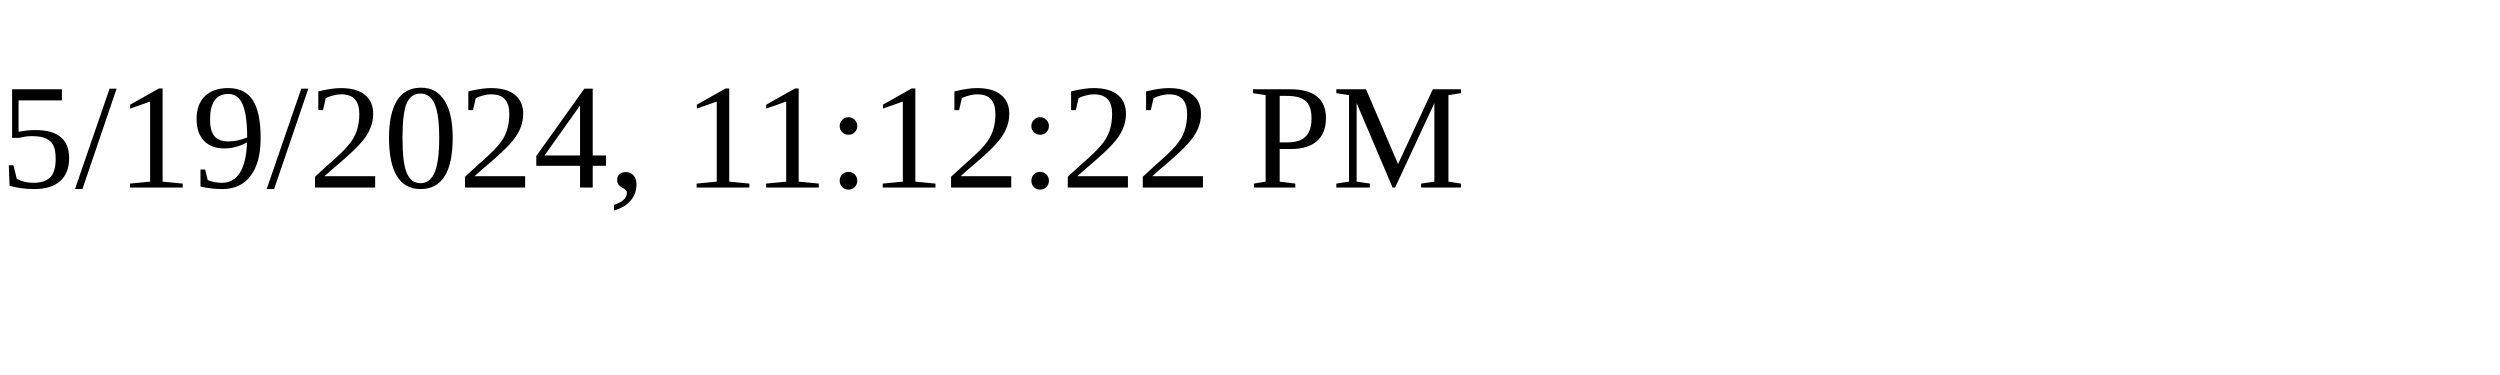
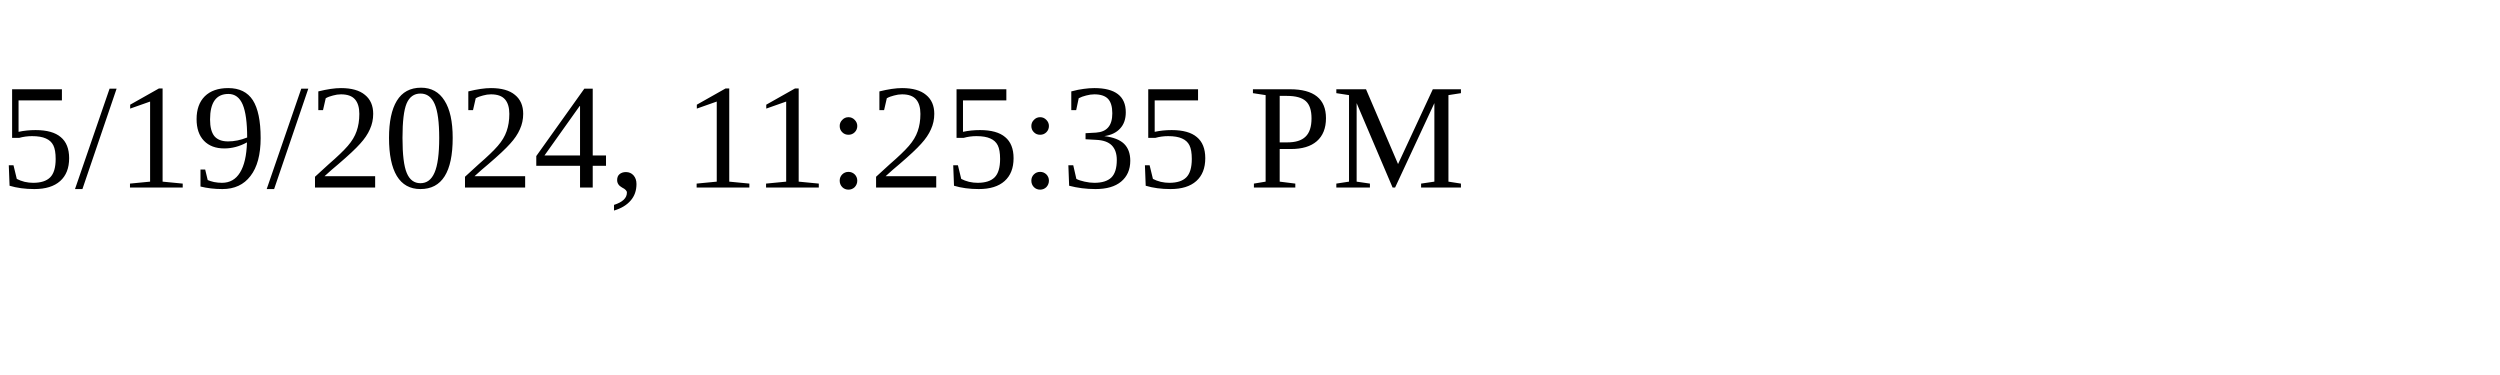
<svg xmlns="http://www.w3.org/2000/svg" height="30" width="200">
-   <text x="0" y="15">5/19/2024, 11:12:22 PM</text>
+   <text x="0" y="15">5/19/2024, 11:25:35 PM</text>
</svg>
